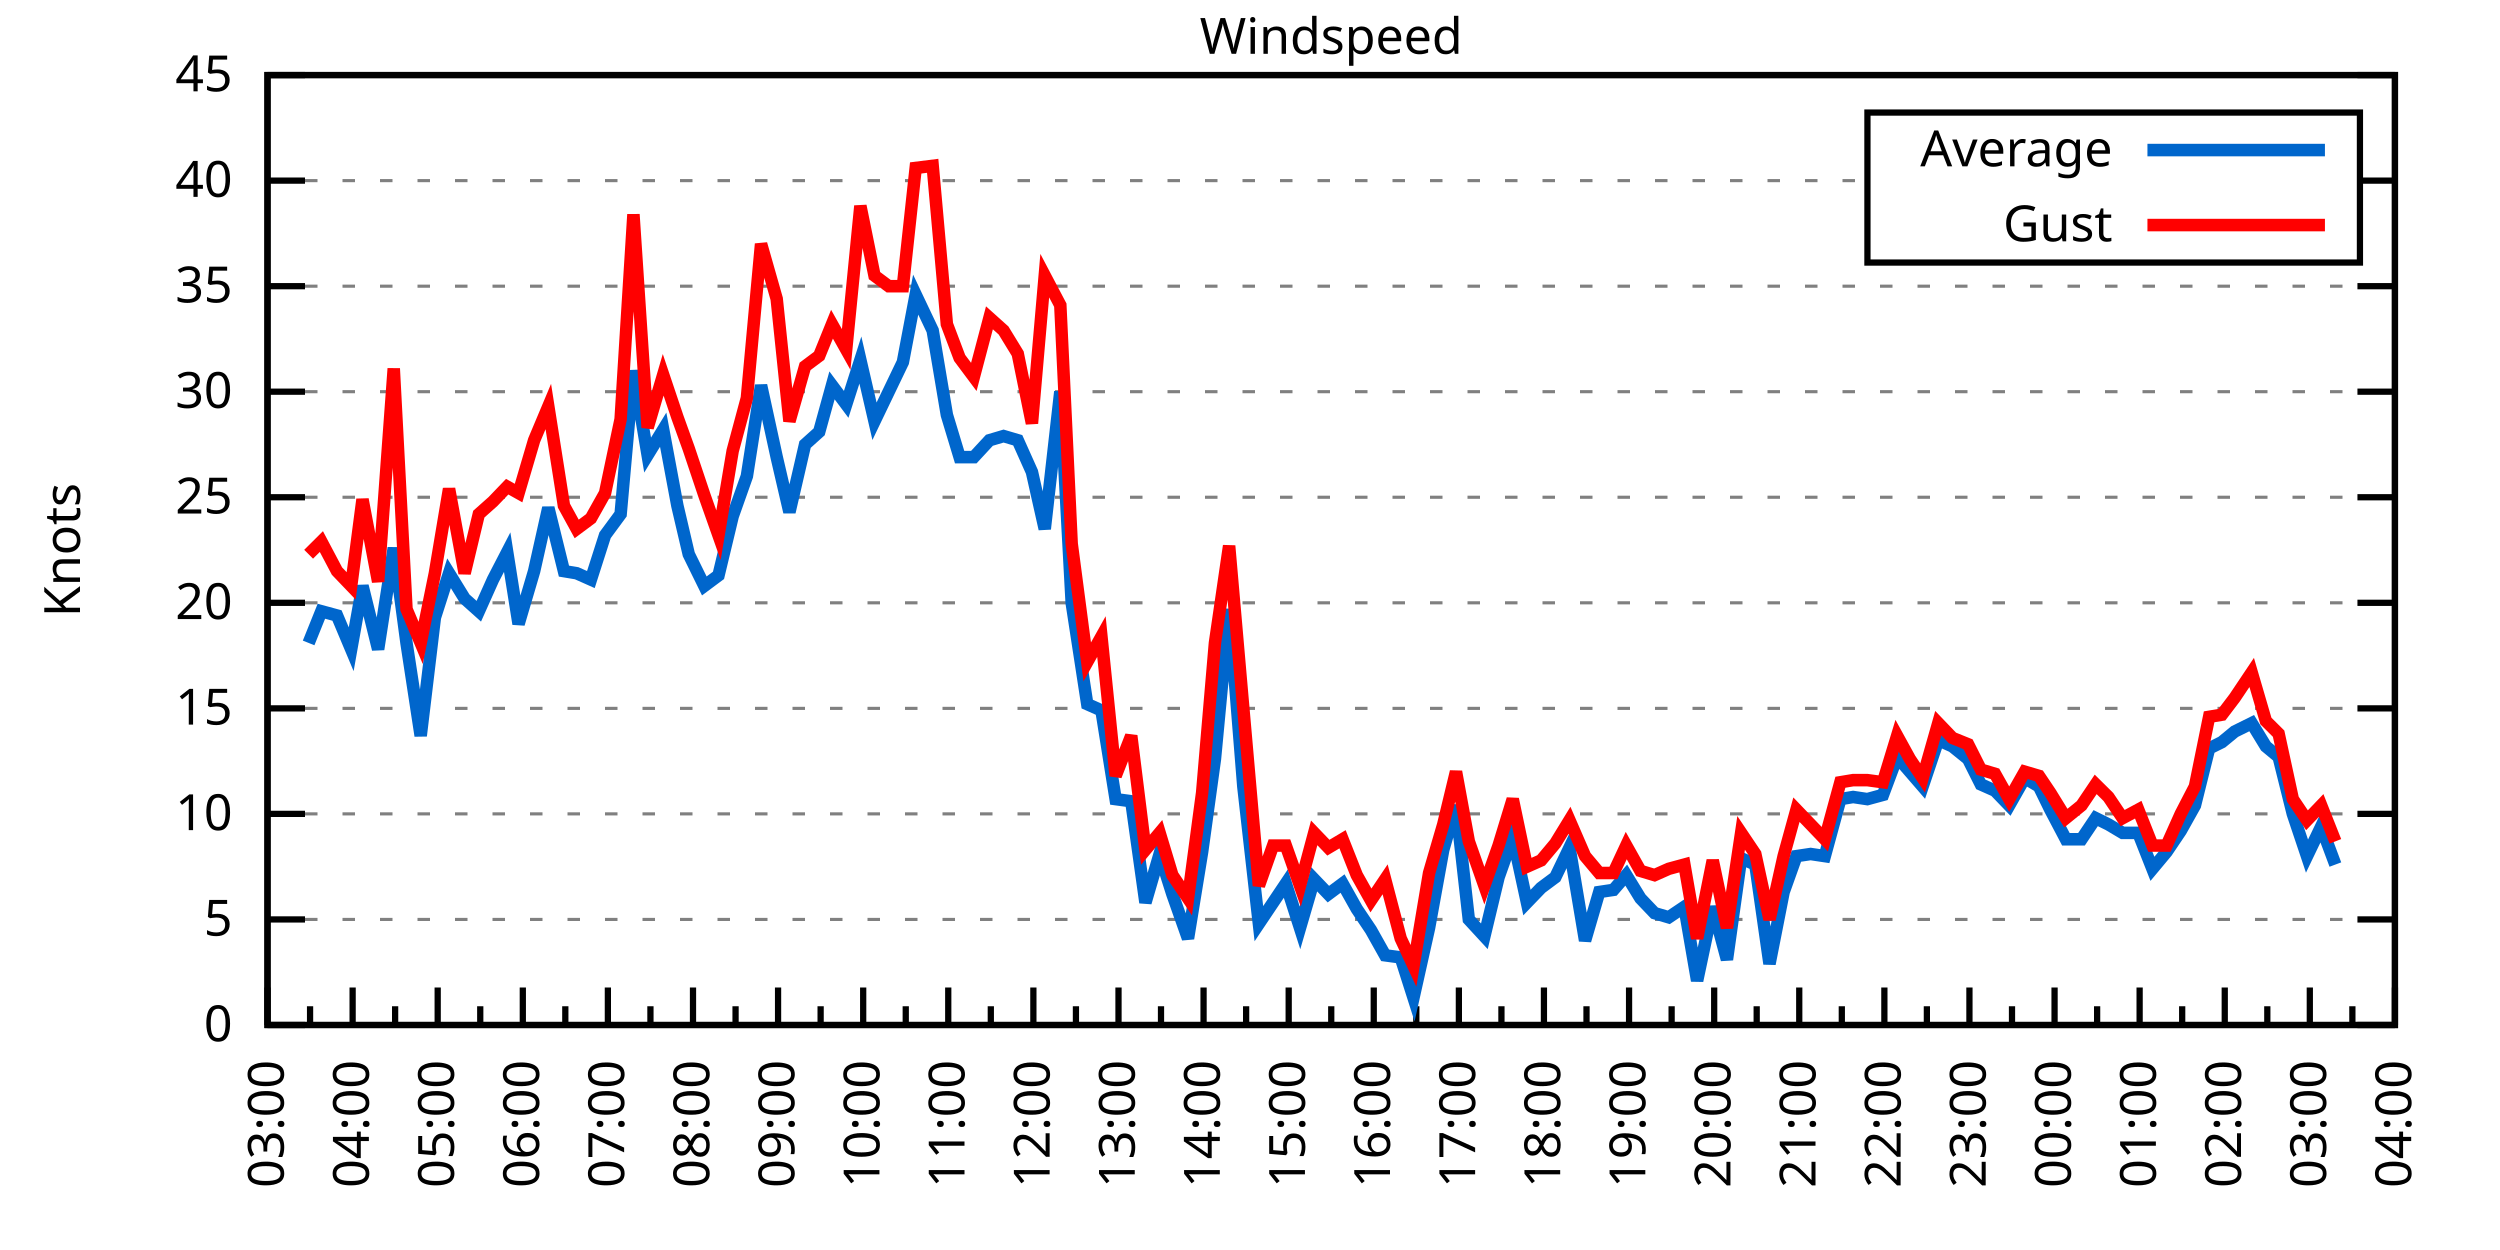
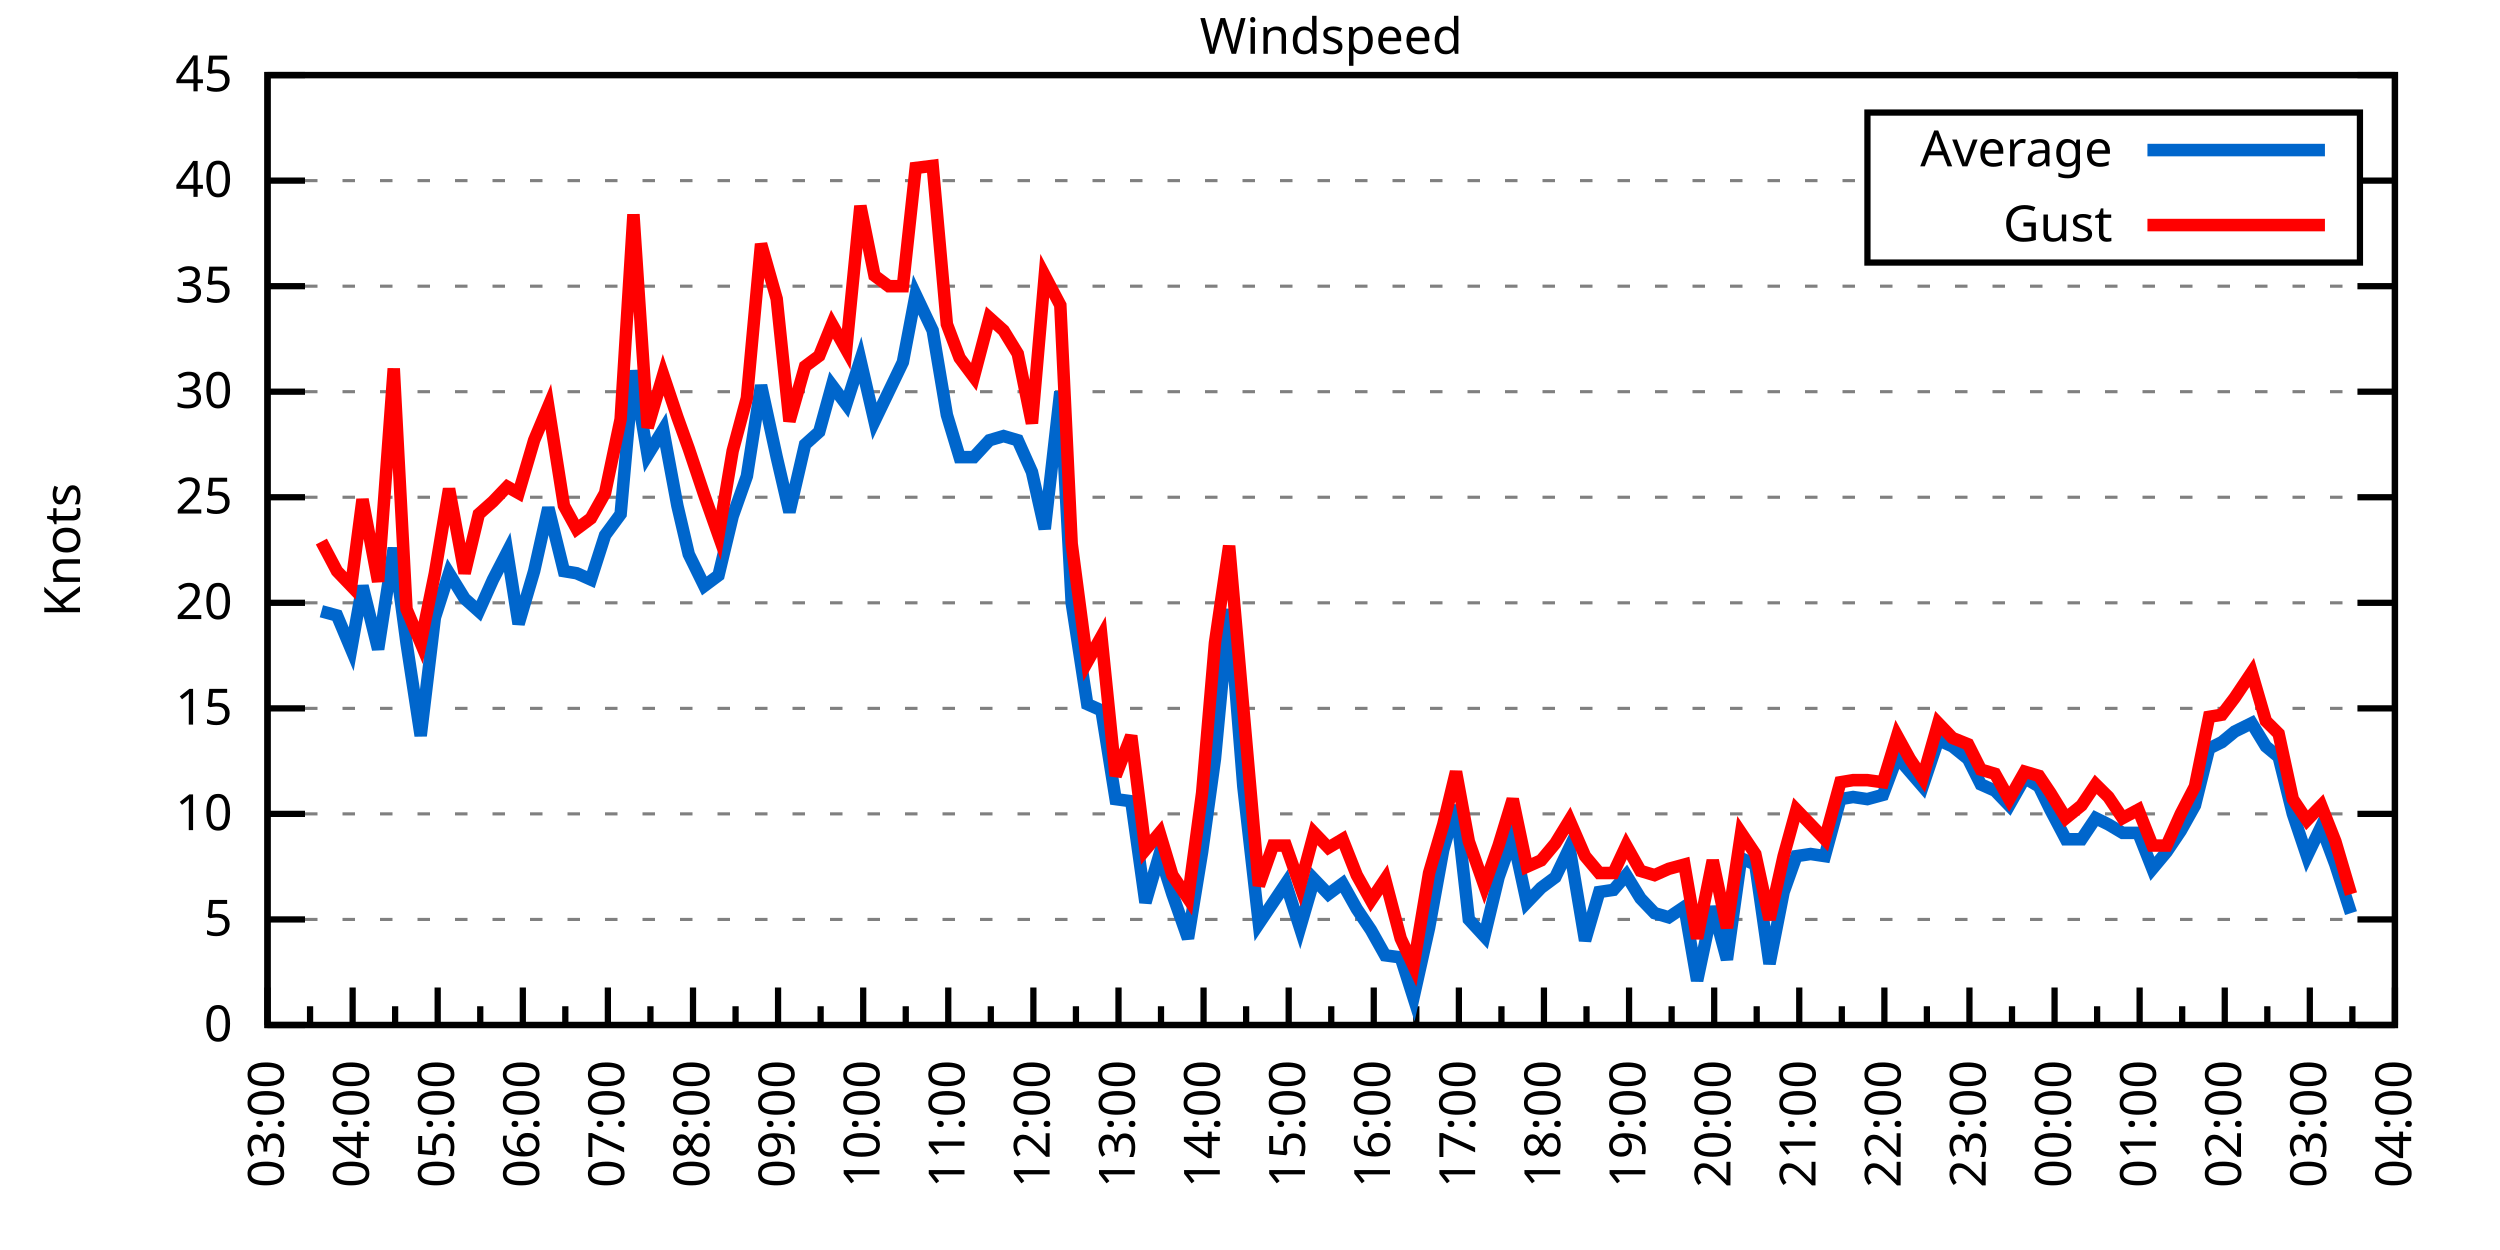
<svg xmlns="http://www.w3.org/2000/svg" xmlns:xlink="http://www.w3.org/1999/xlink" width="400" height="200" viewBox="0 0 400 200">
  <g id="gnuplot_canvas">
    <rect x="0" y="0" width="400" height="200" fill="none" />
    <defs>
      <circle id="gpDot" r="0.5" stroke-width="0.5" stroke="currentColor" />
      <path id="gpPt0" stroke-width="0.333" stroke="currentColor" d="M-1,0 h2 M0,-1 v2" />
      <path id="gpPt1" stroke-width="0.333" stroke="currentColor" d="M-1,-1 L1,1 M1,-1 L-1,1" />
      <path id="gpPt2" stroke-width="0.333" stroke="currentColor" d="M-1,0 L1,0 M0,-1 L0,1 M-1,-1 L1,1 M-1,1 L1,-1" />
      <rect id="gpPt3" stroke-width="0.333" stroke="currentColor" x="-1" y="-1" width="2" height="2" />
      <rect id="gpPt4" stroke-width="0.333" stroke="currentColor" fill="currentColor" x="-1" y="-1" width="2" height="2" />
      <circle id="gpPt5" stroke-width="0.333" stroke="currentColor" cx="0" cy="0" r="1" />
      <use xlink:href="#gpPt5" id="gpPt6" fill="currentColor" stroke="none" />
      <path id="gpPt7" stroke-width="0.333" stroke="currentColor" d="M0,-1.33 L-1.33,0.67 L1.33,0.67 z" />
      <use xlink:href="#gpPt7" id="gpPt8" fill="currentColor" stroke="none" />
      <use xlink:href="#gpPt7" id="gpPt9" stroke="currentColor" transform="rotate(180)" />
      <use xlink:href="#gpPt9" id="gpPt10" fill="currentColor" stroke="none" />
      <use xlink:href="#gpPt3" id="gpPt11" stroke="currentColor" transform="rotate(45)" />
      <use xlink:href="#gpPt11" id="gpPt12" fill="currentColor" stroke="none" />
      <path id="gpPt13" stroke-width="0.333" stroke="currentColor" d="M0,1.330 L1.265,0.411 L0.782,-1.067 L-0.782,-1.076 L-1.265,0.411 z" />
      <use xlink:href="#gpPt13" id="gpPt14" fill="currentColor" stroke="none" />
      <filter id="textbox" filterUnits="objectBoundingBox" x="0" y="0" height="1" width="1">
        <feFlood flood-color="white" flood-opacity="1" result="bgnd" />
        <feComposite in="SourceGraphic" in2="bgnd" operator="atop" />
      </filter>
      <filter id="greybox" filterUnits="objectBoundingBox" x="0" y="0" height="1" width="1">
        <feFlood flood-color="lightgrey" flood-opacity="1" result="grey" />
        <feComposite in="SourceGraphic" in2="grey" operator="atop" />
      </filter>
    </defs>
    <g fill="none" color="white" stroke="currentColor" stroke-width="1.00" stroke-linecap="butt" stroke-linejoin="miter">
</g>
    <g fill="none" color="black" stroke="currentColor" stroke-width="1.00" stroke-linecap="butt" stroke-linejoin="miter">
      <g stroke="none" shape-rendering="crispEdges">
        <polygon fill="rgb(255, 255, 255)" points="42.80,164.00 383.18,164.00 383.18,12.02 42.80,12.02 " />
      </g>
    </g>
    <g fill="none" color="black" stroke="currentColor" stroke-width="1.00" stroke-linecap="butt" stroke-linejoin="miter">
</g>
    <g fill="none" color="black" stroke="black" stroke-width="0.50" stroke-linecap="butt" stroke-linejoin="miter">
</g>
    <g fill="none" color="gray" stroke="currentColor" stroke-width="0.50" stroke-linecap="butt" stroke-linejoin="miter">
      <path stroke="gray" stroke-dasharray="2,4" class="gridline" d="M42.80,164.00 L383.19,164.00  " />
    </g>
    <g fill="none" color="gray" stroke="gray" stroke-width="1.00" stroke-linecap="butt" stroke-linejoin="miter">
</g>
    <g fill="none" color="black" stroke="currentColor" stroke-width="1.00" stroke-linecap="butt" stroke-linejoin="miter">
      <path stroke="black" d="M42.80,164.00 L48.80,164.00 M383.19,164.00 L377.19,164.00  " />
      <g transform="translate(37.20,166.60)" stroke="none" fill="black" font-family="Sans" font-size="8.00" text-anchor="end">
        <text>
          <tspan font-family="Sans"> 0</tspan>
        </text>
      </g>
    </g>
    <g fill="none" color="black" stroke="currentColor" stroke-width="1.00" stroke-linecap="butt" stroke-linejoin="miter">
</g>
    <g fill="none" color="black" stroke="black" stroke-width="0.50" stroke-linecap="butt" stroke-linejoin="miter">
</g>
    <g fill="none" color="gray" stroke="currentColor" stroke-width="0.50" stroke-linecap="butt" stroke-linejoin="miter">
      <path stroke="gray" stroke-dasharray="2,4" class="gridline" d="M42.80,147.11 L383.19,147.11  " />
    </g>
    <g fill="none" color="gray" stroke="gray" stroke-width="1.00" stroke-linecap="butt" stroke-linejoin="miter">
</g>
    <g fill="none" color="black" stroke="currentColor" stroke-width="1.00" stroke-linecap="butt" stroke-linejoin="miter">
      <path stroke="black" d="M42.80,147.11 L48.80,147.11 M383.19,147.11 L377.19,147.11  " />
      <g transform="translate(37.20,149.71)" stroke="none" fill="black" font-family="Sans" font-size="8.00" text-anchor="end">
        <text>
          <tspan font-family="Sans"> 5</tspan>
        </text>
      </g>
    </g>
    <g fill="none" color="black" stroke="currentColor" stroke-width="1.00" stroke-linecap="butt" stroke-linejoin="miter">
</g>
    <g fill="none" color="black" stroke="black" stroke-width="0.50" stroke-linecap="butt" stroke-linejoin="miter">
</g>
    <g fill="none" color="gray" stroke="currentColor" stroke-width="0.50" stroke-linecap="butt" stroke-linejoin="miter">
      <path stroke="gray" stroke-dasharray="2,4" class="gridline" d="M42.80,130.22 L383.19,130.22  " />
    </g>
    <g fill="none" color="gray" stroke="gray" stroke-width="1.00" stroke-linecap="butt" stroke-linejoin="miter">
</g>
    <g fill="none" color="black" stroke="currentColor" stroke-width="1.00" stroke-linecap="butt" stroke-linejoin="miter">
      <path stroke="black" d="M42.80,130.22 L48.80,130.22 M383.19,130.22 L377.19,130.22  " />
      <g transform="translate(37.20,132.82)" stroke="none" fill="black" font-family="Sans" font-size="8.00" text-anchor="end">
        <text>
          <tspan font-family="Sans"> 10</tspan>
        </text>
      </g>
    </g>
    <g fill="none" color="black" stroke="currentColor" stroke-width="1.00" stroke-linecap="butt" stroke-linejoin="miter">
</g>
    <g fill="none" color="black" stroke="black" stroke-width="0.50" stroke-linecap="butt" stroke-linejoin="miter">
</g>
    <g fill="none" color="gray" stroke="currentColor" stroke-width="0.50" stroke-linecap="butt" stroke-linejoin="miter">
      <path stroke="gray" stroke-dasharray="2,4" class="gridline" d="M42.80,113.34 L383.19,113.34  " />
    </g>
    <g fill="none" color="gray" stroke="gray" stroke-width="1.00" stroke-linecap="butt" stroke-linejoin="miter">
</g>
    <g fill="none" color="black" stroke="currentColor" stroke-width="1.00" stroke-linecap="butt" stroke-linejoin="miter">
      <path stroke="black" d="M42.80,113.34 L48.80,113.34 M383.19,113.34 L377.19,113.34  " />
      <g transform="translate(37.20,115.94)" stroke="none" fill="black" font-family="Sans" font-size="8.00" text-anchor="end">
        <text>
          <tspan font-family="Sans"> 15</tspan>
        </text>
      </g>
    </g>
    <g fill="none" color="black" stroke="currentColor" stroke-width="1.00" stroke-linecap="butt" stroke-linejoin="miter">
</g>
    <g fill="none" color="black" stroke="black" stroke-width="0.50" stroke-linecap="butt" stroke-linejoin="miter">
</g>
    <g fill="none" color="gray" stroke="currentColor" stroke-width="0.50" stroke-linecap="butt" stroke-linejoin="miter">
      <path stroke="gray" stroke-dasharray="2,4" class="gridline" d="M42.80,96.45 L383.19,96.45  " />
    </g>
    <g fill="none" color="gray" stroke="gray" stroke-width="1.00" stroke-linecap="butt" stroke-linejoin="miter">
</g>
    <g fill="none" color="black" stroke="currentColor" stroke-width="1.00" stroke-linecap="butt" stroke-linejoin="miter">
      <path stroke="black" d="M42.80,96.45 L48.80,96.45 M383.19,96.45 L377.19,96.45  " />
      <g transform="translate(37.20,99.05)" stroke="none" fill="black" font-family="Sans" font-size="8.00" text-anchor="end">
        <text>
          <tspan font-family="Sans"> 20</tspan>
        </text>
      </g>
    </g>
    <g fill="none" color="black" stroke="currentColor" stroke-width="1.00" stroke-linecap="butt" stroke-linejoin="miter">
</g>
    <g fill="none" color="black" stroke="black" stroke-width="0.50" stroke-linecap="butt" stroke-linejoin="miter">
</g>
    <g fill="none" color="gray" stroke="currentColor" stroke-width="0.50" stroke-linecap="butt" stroke-linejoin="miter">
      <path stroke="gray" stroke-dasharray="2,4" class="gridline" d="M42.80,79.56 L383.19,79.56  " />
    </g>
    <g fill="none" color="gray" stroke="gray" stroke-width="1.00" stroke-linecap="butt" stroke-linejoin="miter">
</g>
    <g fill="none" color="black" stroke="currentColor" stroke-width="1.00" stroke-linecap="butt" stroke-linejoin="miter">
      <path stroke="black" d="M42.80,79.56 L48.80,79.56 M383.19,79.56 L377.19,79.56  " />
      <g transform="translate(37.20,82.16)" stroke="none" fill="black" font-family="Sans" font-size="8.00" text-anchor="end">
        <text>
          <tspan font-family="Sans"> 25</tspan>
        </text>
      </g>
    </g>
    <g fill="none" color="black" stroke="currentColor" stroke-width="1.00" stroke-linecap="butt" stroke-linejoin="miter">
</g>
    <g fill="none" color="black" stroke="black" stroke-width="0.50" stroke-linecap="butt" stroke-linejoin="miter">
</g>
    <g fill="none" color="gray" stroke="currentColor" stroke-width="0.50" stroke-linecap="butt" stroke-linejoin="miter">
      <path stroke="gray" stroke-dasharray="2,4" class="gridline" d="M42.80,62.67 L383.19,62.67  " />
    </g>
    <g fill="none" color="gray" stroke="gray" stroke-width="1.00" stroke-linecap="butt" stroke-linejoin="miter">
</g>
    <g fill="none" color="black" stroke="currentColor" stroke-width="1.00" stroke-linecap="butt" stroke-linejoin="miter">
      <path stroke="black" d="M42.80,62.67 L48.80,62.67 M383.19,62.67 L377.19,62.67  " />
      <g transform="translate(37.20,65.27)" stroke="none" fill="black" font-family="Sans" font-size="8.00" text-anchor="end">
        <text>
          <tspan font-family="Sans"> 30</tspan>
        </text>
      </g>
    </g>
    <g fill="none" color="black" stroke="currentColor" stroke-width="1.00" stroke-linecap="butt" stroke-linejoin="miter">
</g>
    <g fill="none" color="black" stroke="black" stroke-width="0.50" stroke-linecap="butt" stroke-linejoin="miter">
</g>
    <g fill="none" color="gray" stroke="currentColor" stroke-width="0.50" stroke-linecap="butt" stroke-linejoin="miter">
      <path stroke="gray" stroke-dasharray="2,4" class="gridline" d="M42.80,45.79 L383.19,45.79  " />
    </g>
    <g fill="none" color="gray" stroke="gray" stroke-width="1.00" stroke-linecap="butt" stroke-linejoin="miter">
</g>
    <g fill="none" color="black" stroke="currentColor" stroke-width="1.00" stroke-linecap="butt" stroke-linejoin="miter">
      <path stroke="black" d="M42.80,45.79 L48.80,45.79 M383.19,45.79 L377.19,45.79  " />
      <g transform="translate(37.20,48.39)" stroke="none" fill="black" font-family="Sans" font-size="8.00" text-anchor="end">
        <text>
          <tspan font-family="Sans"> 35</tspan>
        </text>
      </g>
    </g>
    <g fill="none" color="black" stroke="currentColor" stroke-width="1.00" stroke-linecap="butt" stroke-linejoin="miter">
</g>
    <g fill="none" color="black" stroke="black" stroke-width="0.50" stroke-linecap="butt" stroke-linejoin="miter">
</g>
    <g fill="none" color="gray" stroke="currentColor" stroke-width="0.50" stroke-linecap="butt" stroke-linejoin="miter">
      <path stroke="gray" stroke-dasharray="2,4" class="gridline" d="M42.80,28.90 L298.79,28.90 M377.59,28.90 L383.19,28.90  " />
    </g>
    <g fill="none" color="gray" stroke="gray" stroke-width="1.00" stroke-linecap="butt" stroke-linejoin="miter">
</g>
    <g fill="none" color="black" stroke="currentColor" stroke-width="1.00" stroke-linecap="butt" stroke-linejoin="miter">
      <path stroke="black" d="M42.80,28.90 L48.80,28.90 M383.19,28.90 L377.19,28.90  " />
      <g transform="translate(37.20,31.50)" stroke="none" fill="black" font-family="Sans" font-size="8.00" text-anchor="end">
        <text>
          <tspan font-family="Sans"> 40</tspan>
        </text>
      </g>
    </g>
    <g fill="none" color="black" stroke="currentColor" stroke-width="1.00" stroke-linecap="butt" stroke-linejoin="miter">
</g>
    <g fill="none" color="black" stroke="black" stroke-width="0.50" stroke-linecap="butt" stroke-linejoin="miter">
</g>
    <g fill="none" color="gray" stroke="currentColor" stroke-width="0.50" stroke-linecap="butt" stroke-linejoin="miter">
      <path stroke="gray" stroke-dasharray="2,4" class="gridline" d="M42.80,12.01 L383.19,12.01  " />
    </g>
    <g fill="none" color="gray" stroke="gray" stroke-width="1.00" stroke-linecap="butt" stroke-linejoin="miter">
</g>
    <g fill="none" color="black" stroke="currentColor" stroke-width="1.00" stroke-linecap="butt" stroke-linejoin="miter">
      <path stroke="black" d="M42.80,12.01 L48.80,12.01 M383.19,12.01 L377.19,12.01  " />
      <g transform="translate(37.20,14.61)" stroke="none" fill="black" font-family="Sans" font-size="8.00" text-anchor="end">
        <text>
          <tspan font-family="Sans"> 45</tspan>
        </text>
      </g>
    </g>
    <g fill="none" color="black" stroke="currentColor" stroke-width="1.00" stroke-linecap="butt" stroke-linejoin="miter">
      <path stroke="black" d="M42.80,164.00 L42.80,158.00  " />
      <g transform="translate(45.40,169.60) rotate(270)" stroke="none" fill="black" font-family="Sans" font-size="8.00" text-anchor="end">
        <text>
          <tspan font-family="Sans">03:00</tspan>
        </text>
      </g>
    </g>
    <g fill="none" color="black" stroke="currentColor" stroke-width="1.00" stroke-linecap="butt" stroke-linejoin="miter">
      <path stroke="black" d="M49.61,164.00 L49.61,161.00 M56.42,164.00 L56.42,158.00  " />
      <g transform="translate(59.02,169.60) rotate(270)" stroke="none" fill="black" font-family="Sans" font-size="8.00" text-anchor="end">
        <text>
          <tspan font-family="Sans">04:00</tspan>
        </text>
      </g>
    </g>
    <g fill="none" color="black" stroke="currentColor" stroke-width="1.00" stroke-linecap="butt" stroke-linejoin="miter">
      <path stroke="black" d="M63.22,164.00 L63.22,161.00 M70.03,164.00 L70.03,158.00  " />
      <g transform="translate(72.63,169.60) rotate(270)" stroke="none" fill="black" font-family="Sans" font-size="8.00" text-anchor="end">
        <text>
          <tspan font-family="Sans">05:00</tspan>
        </text>
      </g>
    </g>
    <g fill="none" color="black" stroke="currentColor" stroke-width="1.00" stroke-linecap="butt" stroke-linejoin="miter">
      <path stroke="black" d="M76.84,164.00 L76.84,161.00 M83.65,164.00 L83.65,158.00  " />
      <g transform="translate(86.25,169.60) rotate(270)" stroke="none" fill="black" font-family="Sans" font-size="8.00" text-anchor="end">
        <text>
          <tspan font-family="Sans">06:00</tspan>
        </text>
      </g>
    </g>
    <g fill="none" color="black" stroke="currentColor" stroke-width="1.00" stroke-linecap="butt" stroke-linejoin="miter">
      <path stroke="black" d="M90.45,164.00 L90.45,161.00 M97.26,164.00 L97.26,158.00  " />
      <g transform="translate(99.86,169.60) rotate(270)" stroke="none" fill="black" font-family="Sans" font-size="8.00" text-anchor="end">
        <text>
          <tspan font-family="Sans">07:00</tspan>
        </text>
      </g>
    </g>
    <g fill="none" color="black" stroke="currentColor" stroke-width="1.00" stroke-linecap="butt" stroke-linejoin="miter">
      <path stroke="black" d="M104.07,164.00 L104.07,161.00 M110.88,164.00 L110.88,158.00  " />
      <g transform="translate(113.48,169.60) rotate(270)" stroke="none" fill="black" font-family="Sans" font-size="8.00" text-anchor="end">
        <text>
          <tspan font-family="Sans">08:00</tspan>
        </text>
      </g>
    </g>
    <g fill="none" color="black" stroke="currentColor" stroke-width="1.00" stroke-linecap="butt" stroke-linejoin="miter">
      <path stroke="black" d="M117.69,164.00 L117.69,161.00 M124.49,164.00 L124.49,158.00  " />
      <g transform="translate(127.09,169.60) rotate(270)" stroke="none" fill="black" font-family="Sans" font-size="8.00" text-anchor="end">
        <text>
          <tspan font-family="Sans">09:00</tspan>
        </text>
      </g>
    </g>
    <g fill="none" color="black" stroke="currentColor" stroke-width="1.00" stroke-linecap="butt" stroke-linejoin="miter">
      <path stroke="black" d="M131.30,164.00 L131.30,161.00 M138.11,164.00 L138.11,158.00  " />
      <g transform="translate(140.71,169.60) rotate(270)" stroke="none" fill="black" font-family="Sans" font-size="8.00" text-anchor="end">
        <text>
          <tspan font-family="Sans">10:00</tspan>
        </text>
      </g>
    </g>
    <g fill="none" color="black" stroke="currentColor" stroke-width="1.00" stroke-linecap="butt" stroke-linejoin="miter">
      <path stroke="black" d="M144.92,164.00 L144.92,161.00 M151.72,164.00 L151.72,158.00  " />
      <g transform="translate(154.32,169.60) rotate(270)" stroke="none" fill="black" font-family="Sans" font-size="8.00" text-anchor="end">
        <text>
          <tspan font-family="Sans">11:00</tspan>
        </text>
      </g>
    </g>
    <g fill="none" color="black" stroke="currentColor" stroke-width="1.00" stroke-linecap="butt" stroke-linejoin="miter">
      <path stroke="black" d="M158.53,164.00 L158.53,161.00 M165.34,164.00 L165.34,158.00  " />
      <g transform="translate(167.94,169.60) rotate(270)" stroke="none" fill="black" font-family="Sans" font-size="8.00" text-anchor="end">
        <text>
          <tspan font-family="Sans">12:00</tspan>
        </text>
      </g>
    </g>
    <g fill="none" color="black" stroke="currentColor" stroke-width="1.00" stroke-linecap="butt" stroke-linejoin="miter">
      <path stroke="black" d="M172.15,164.00 L172.15,161.00 M178.96,164.00 L178.96,158.00  " />
      <g transform="translate(181.56,169.60) rotate(270)" stroke="none" fill="black" font-family="Sans" font-size="8.00" text-anchor="end">
        <text>
          <tspan font-family="Sans">13:00</tspan>
        </text>
      </g>
    </g>
    <g fill="none" color="black" stroke="currentColor" stroke-width="1.00" stroke-linecap="butt" stroke-linejoin="miter">
      <path stroke="black" d="M185.76,164.00 L185.76,161.00 M192.57,164.00 L192.57,158.00  " />
      <g transform="translate(195.17,169.60) rotate(270)" stroke="none" fill="black" font-family="Sans" font-size="8.00" text-anchor="end">
        <text>
          <tspan font-family="Sans">14:00</tspan>
        </text>
      </g>
    </g>
    <g fill="none" color="black" stroke="currentColor" stroke-width="1.00" stroke-linecap="butt" stroke-linejoin="miter">
      <path stroke="black" d="M199.38,164.00 L199.38,161.00 M206.19,164.00 L206.19,158.00  " />
      <g transform="translate(208.79,169.60) rotate(270)" stroke="none" fill="black" font-family="Sans" font-size="8.00" text-anchor="end">
        <text>
          <tspan font-family="Sans">15:00</tspan>
        </text>
      </g>
    </g>
    <g fill="none" color="black" stroke="currentColor" stroke-width="1.00" stroke-linecap="butt" stroke-linejoin="miter">
      <path stroke="black" d="M213.00,164.00 L213.00,161.00 M219.80,164.00 L219.80,158.00  " />
      <g transform="translate(222.40,169.60) rotate(270)" stroke="none" fill="black" font-family="Sans" font-size="8.00" text-anchor="end">
        <text>
          <tspan font-family="Sans">16:00</tspan>
        </text>
      </g>
    </g>
    <g fill="none" color="black" stroke="currentColor" stroke-width="1.00" stroke-linecap="butt" stroke-linejoin="miter">
      <path stroke="black" d="M226.61,164.00 L226.61,161.00 M233.42,164.00 L233.42,158.00  " />
      <g transform="translate(236.02,169.60) rotate(270)" stroke="none" fill="black" font-family="Sans" font-size="8.00" text-anchor="end">
        <text>
          <tspan font-family="Sans">17:00</tspan>
        </text>
      </g>
    </g>
    <g fill="none" color="black" stroke="currentColor" stroke-width="1.00" stroke-linecap="butt" stroke-linejoin="miter">
      <path stroke="black" d="M240.23,164.00 L240.23,161.00 M247.03,164.00 L247.03,158.00  " />
      <g transform="translate(249.63,169.60) rotate(270)" stroke="none" fill="black" font-family="Sans" font-size="8.00" text-anchor="end">
        <text>
          <tspan font-family="Sans">18:00</tspan>
        </text>
      </g>
    </g>
    <g fill="none" color="black" stroke="currentColor" stroke-width="1.00" stroke-linecap="butt" stroke-linejoin="miter">
      <path stroke="black" d="M253.84,164.00 L253.84,161.00 M260.65,164.00 L260.65,158.00  " />
      <g transform="translate(263.25,169.60) rotate(270)" stroke="none" fill="black" font-family="Sans" font-size="8.00" text-anchor="end">
        <text>
          <tspan font-family="Sans">19:00</tspan>
        </text>
      </g>
    </g>
    <g fill="none" color="black" stroke="currentColor" stroke-width="1.00" stroke-linecap="butt" stroke-linejoin="miter">
      <path stroke="black" d="M267.46,164.00 L267.46,161.00 M274.27,164.00 L274.27,158.00  " />
      <g transform="translate(276.87,169.60) rotate(270)" stroke="none" fill="black" font-family="Sans" font-size="8.00" text-anchor="end">
        <text>
          <tspan font-family="Sans">20:00</tspan>
        </text>
      </g>
    </g>
    <g fill="none" color="black" stroke="currentColor" stroke-width="1.00" stroke-linecap="butt" stroke-linejoin="miter">
      <path stroke="black" d="M281.07,164.00 L281.07,161.00 M287.88,164.00 L287.88,158.00  " />
      <g transform="translate(290.48,169.60) rotate(270)" stroke="none" fill="black" font-family="Sans" font-size="8.00" text-anchor="end">
        <text>
          <tspan font-family="Sans">21:00</tspan>
        </text>
      </g>
    </g>
    <g fill="none" color="black" stroke="currentColor" stroke-width="1.00" stroke-linecap="butt" stroke-linejoin="miter">
      <path stroke="black" d="M294.69,164.00 L294.69,161.00 M301.50,164.00 L301.50,158.00  " />
      <g transform="translate(304.10,169.60) rotate(270)" stroke="none" fill="black" font-family="Sans" font-size="8.00" text-anchor="end">
        <text>
          <tspan font-family="Sans">22:00</tspan>
        </text>
      </g>
    </g>
    <g fill="none" color="black" stroke="currentColor" stroke-width="1.00" stroke-linecap="butt" stroke-linejoin="miter">
      <path stroke="black" d="M308.30,164.00 L308.30,161.00 M315.11,164.00 L315.11,158.00  " />
      <g transform="translate(317.71,169.60) rotate(270)" stroke="none" fill="black" font-family="Sans" font-size="8.00" text-anchor="end">
        <text>
          <tspan font-family="Sans">23:00</tspan>
        </text>
      </g>
    </g>
    <g fill="none" color="black" stroke="currentColor" stroke-width="1.00" stroke-linecap="butt" stroke-linejoin="miter">
      <path stroke="black" d="M321.92,164.00 L321.92,161.00 M328.73,164.00 L328.73,158.00  " />
      <g transform="translate(331.33,169.60) rotate(270)" stroke="none" fill="black" font-family="Sans" font-size="8.00" text-anchor="end">
        <text>
          <tspan font-family="Sans">00:00</tspan>
        </text>
      </g>
    </g>
    <g fill="none" color="black" stroke="currentColor" stroke-width="1.00" stroke-linecap="butt" stroke-linejoin="miter">
      <path stroke="black" d="M335.54,164.00 L335.54,161.00 M342.34,164.00 L342.34,158.00  " />
      <g transform="translate(344.94,169.60) rotate(270)" stroke="none" fill="black" font-family="Sans" font-size="8.00" text-anchor="end">
        <text>
          <tspan font-family="Sans">01:00</tspan>
        </text>
      </g>
    </g>
    <g fill="none" color="black" stroke="currentColor" stroke-width="1.00" stroke-linecap="butt" stroke-linejoin="miter">
      <path stroke="black" d="M349.15,164.00 L349.15,161.00 M355.96,164.00 L355.96,158.00  " />
      <g transform="translate(358.56,169.60) rotate(270)" stroke="none" fill="black" font-family="Sans" font-size="8.00" text-anchor="end">
        <text>
          <tspan font-family="Sans">02:00</tspan>
        </text>
      </g>
    </g>
    <g fill="none" color="black" stroke="currentColor" stroke-width="1.00" stroke-linecap="butt" stroke-linejoin="miter">
      <path stroke="black" d="M362.77,164.00 L362.77,161.00 M369.57,164.00 L369.57,158.00  " />
      <g transform="translate(372.17,169.60) rotate(270)" stroke="none" fill="black" font-family="Sans" font-size="8.00" text-anchor="end">
        <text>
          <tspan font-family="Sans">03:00</tspan>
        </text>
      </g>
    </g>
    <g fill="none" color="black" stroke="currentColor" stroke-width="1.00" stroke-linecap="butt" stroke-linejoin="miter">
      <path stroke="black" d="M376.38,164.00 L376.38,161.00 M383.19,164.00 L383.19,158.00  " />
      <g transform="translate(385.79,169.60) rotate(270)" stroke="none" fill="black" font-family="Sans" font-size="8.00" text-anchor="end">
        <text>
          <tspan font-family="Sans">04:00</tspan>
        </text>
      </g>
    </g>
    <g fill="none" color="black" stroke="currentColor" stroke-width="1.00" stroke-linecap="butt" stroke-linejoin="miter">
</g>
    <g fill="none" color="black" stroke="currentColor" stroke-width="1.00" stroke-linecap="butt" stroke-linejoin="miter">
      <path stroke="black" d="M42.80,12.01 L42.80,164.00 L383.19,164.00 L383.19,12.01 L42.80,12.01 Z  " />
    </g>
    <g fill="none" color="black" stroke="currentColor" stroke-width="1.00" stroke-linecap="butt" stroke-linejoin="miter">
      <g transform="translate(12.80,88.01) rotate(270)" stroke="none" fill="black" font-family="Sans" font-size="8.00" text-anchor="middle">
        <text>
          <tspan font-family="Sans">Knots</tspan>
        </text>
      </g>
    </g>
    <g fill="none" color="black" stroke="currentColor" stroke-width="1.00" stroke-linecap="butt" stroke-linejoin="miter">
</g>
    <g fill="none" color="black" stroke="currentColor" stroke-width="1.00" stroke-linecap="butt" stroke-linejoin="miter">
      <path stroke="black" d="M298.79,42.01 L298.79,18.01 L377.59,18.01 L377.59,42.01 L298.79,42.01 Z  " />
    </g>
    <g id="Windspeed_plot_1">
      <g fill="none" color="white" stroke="black" stroke-width="2.00" stroke-linecap="butt" stroke-linejoin="miter">
</g>
      <g fill="none" color="black" stroke="currentColor" stroke-width="2.00" stroke-linecap="butt" stroke-linejoin="miter">
        <g transform="translate(337.99,26.61)" stroke="none" fill="black" font-family="Sans" font-size="8.00" text-anchor="end">
          <text>
            <tspan font-family="Sans">Average</tspan>
          </text>
        </g>
      </g>
      <g fill="none" color="black" stroke="currentColor" stroke-width="2.00" stroke-linecap="butt" stroke-linejoin="miter">
-         <path stroke="rgb(  0, 102, 204)" d="M343.59,24.01 L371.99,24.01 M49.38,102.87 L51.42,97.80 L53.92,98.48 L56.19,103.88 L58.00,93.75 L60.50,103.88   L63.00,87.67 L65.04,102.87 L67.31,117.73 L69.58,98.81 L71.85,91.72 L74.34,95.77 L76.61,97.80 L78.88,92.73   L81.15,88.34 L82.97,99.83 L85.46,91.38 L87.73,81.25 L90.23,91.38 L92.27,91.72 L94.54,92.73 L96.81,85.64   L99.30,82.26 L101.35,59.30 L103.62,72.81 L106.11,68.75 L108.38,80.91 L110.20,88.68 L112.69,93.75 L114.96,92.06   L117.23,82.60 L119.50,76.18 L121.77,61.66 L124.27,73.14 L126.31,81.93 L128.81,71.12 L131.07,69.09 L133.12,61.66   L135.39,64.70 L137.66,57.61 L139.92,67.40 L142.19,62.67 L144.46,57.94 L146.51,47.14 L149.23,52.88 L151.50,66.39   L153.54,73.14 L155.81,73.14 L158.31,70.44 L160.57,69.77 L162.84,70.44 L165.11,75.51 L167.16,84.63 L169.65,62.67   L171.47,96.45 L173.96,112.66 L176.23,113.67 L178.50,127.86 L181.00,128.20 L183.27,144.41 L185.54,136.64 L187.58,143.06   L190.08,150.15 L192.34,136.30 L194.39,121.44 L196.66,97.46 L198.93,125.83 L201.42,147.79 L203.69,144.41 L205.73,141.37   L208.00,148.46 L210.27,140.69 L212.54,143.06 L214.81,141.37 L217.08,145.42 L219.35,148.80 L221.62,152.85 L224.11,153.19   L226.16,159.61 L228.65,148.46 L230.92,135.97 L232.96,128.87 L235.01,147.11 L237.50,149.81 L239.77,140.36 L242.04,133.94   L244.31,144.41 L246.58,142.05 L248.85,140.36 L251.12,135.63 L253.61,150.49 L255.88,142.72 L258.15,142.38 L260.20,140.02   L262.47,143.73 L264.73,146.10 L267.00,146.77 L269.50,145.09 L271.54,156.91 L274.04,145.09 L276.31,153.53 L278.58,137.32   L280.85,138.33 L283.12,154.21 L285.38,142.72 L287.43,136.98 L289.70,136.64 L291.97,136.98 L294.46,127.86 L296.50,127.52   L298.77,127.86 L301.27,127.18 L303.54,121.11 L305.58,123.47 L307.62,125.83 L310.12,118.40 L312.39,119.42 L314.89,121.44   L316.93,125.50 L319.20,126.51 L321.47,128.87 L323.96,124.48 L326.23,125.83 L328.05,129.55 L330.54,134.28 L333.04,134.28   L335.31,130.90 L337.35,131.91 L339.62,133.26 L342.12,133.26 L344.39,139.01 L346.65,136.30 L348.92,132.93 L351.19,128.87   L353.46,119.75 L355.50,118.74 L357.55,117.05 L360.27,115.70 L362.54,119.42 L364.58,121.11 L366.85,130.22 L369.12,136.98   L371.39,132.25 L373.66,138.33  " />
+         <path stroke="rgb(  0, 102, 204)" d="M343.59,24.01 L371.99,24.01 M51.42,97.80 L53.92,98.48 L56.19,103.88 L58.00,93.75 L60.50,103.88 L63.00,87.67   L65.04,102.87 L67.31,117.73 L69.58,98.81 L71.85,91.72 L74.34,95.77 L76.61,97.80 L78.88,92.73 L81.15,88.34   L82.97,99.83 L85.46,91.38 L87.73,81.25 L90.23,91.38 L92.27,91.72 L94.54,92.73 L96.81,85.64 L99.30,82.26   L101.35,59.30 L103.62,72.81 L106.11,68.75 L108.38,80.91 L110.20,88.68 L112.69,93.75 L114.96,92.06 L117.23,82.60   L119.50,76.18 L121.77,61.66 L124.27,73.14 L126.31,81.93 L128.81,71.12 L131.07,69.09 L133.12,61.66 L135.39,64.70   L137.66,57.61 L139.92,67.40 L142.19,62.67 L144.46,57.94 L146.51,47.14 L149.23,52.88 L151.50,66.39 L153.54,73.14   L155.81,73.14 L158.31,70.44 L160.57,69.77 L162.84,70.44 L165.11,75.51 L167.16,84.63 L169.65,62.67 L171.47,96.45   L173.96,112.66 L176.23,113.67 L178.50,127.86 L181.00,128.20 L183.27,144.41 L185.54,136.64 L187.58,143.06 L190.08,150.15   L192.34,136.30 L194.39,121.44 L196.66,97.46 L198.93,125.83 L201.42,147.79 L203.69,144.41 L205.73,141.37 L208.00,148.46   L210.27,140.69 L212.54,143.06 L214.81,141.37 L217.08,145.42 L219.35,148.80 L221.62,152.85 L224.11,153.19 L226.16,159.61   L228.65,148.46 L230.92,135.97 L232.96,128.87 L235.01,147.11 L237.50,149.81 L239.77,140.36 L242.04,133.94 L244.31,144.41   L246.58,142.05 L248.85,140.36 L251.12,135.63 L253.61,150.49 L255.88,142.72 L258.15,142.38 L260.20,140.02 L262.47,143.73   L264.73,146.10 L267.00,146.77 L269.50,145.09 L271.54,156.91 L274.04,145.09 L276.31,153.53 L278.58,137.32 L280.85,138.33   L283.12,154.21 L285.38,142.72 L287.43,136.98 L289.70,136.64 L291.97,136.98 L294.46,127.86 L296.50,127.52 L298.77,127.86   L301.27,127.18 L303.54,121.11 L305.58,123.47 L307.62,125.83 L310.12,118.40 L312.39,119.42 L314.89,121.44 L316.93,125.50   L319.20,126.51 L321.47,128.87 L323.96,124.48 L326.23,125.83 L328.05,129.55 L330.54,134.28 L333.04,134.28 L335.31,130.90   L337.35,131.91 L339.62,133.26 L342.12,133.26 L344.39,139.01 L346.65,136.30 L348.92,132.93 L351.19,128.87 L353.46,119.75   L355.50,118.74 L357.55,117.05 L360.27,115.70 L362.54,119.42 L364.58,121.11 L366.85,130.22 L369.12,136.98 L371.39,132.25   L373.66,138.33 L376.16,146.10  " />
      </g>
    </g>
    <g id="Windspeed_plot_2">
      <g fill="none" color="black" stroke="currentColor" stroke-width="2.00" stroke-linecap="butt" stroke-linejoin="miter">
        <g transform="translate(337.99,38.61)" stroke="none" fill="black" font-family="Sans" font-size="8.00" text-anchor="end">
          <text>
            <tspan font-family="Sans">Gust</tspan>
          </text>
        </g>
      </g>
      <g fill="none" color="black" stroke="currentColor" stroke-width="2.00" stroke-linecap="butt" stroke-linejoin="miter">
-         <path stroke="rgb(255,   0,   0)" d="M343.59,36.01 L371.99,36.01 M49.38,88.68 L51.42,86.65 L53.92,91.38 L56.19,93.75 L58.00,79.90 L60.50,93.07   L63.00,58.96 L65.04,97.46 L67.31,102.87 L69.58,91.72 L71.85,78.21 L74.34,91.72 L76.61,82.26 L78.88,80.24   L81.15,77.87 L82.97,78.89 L85.46,70.44 L87.73,65.04 L90.23,80.91 L92.27,84.63 L94.54,82.94 L96.81,78.89   L99.30,67.06 L101.35,34.30 L103.62,68.42 L106.11,59.97 L108.38,66.73 L110.20,71.79 L112.69,79.22 L114.96,85.64   L117.23,72.13 L119.50,63.69 L121.77,39.03 L124.27,47.81 L126.31,67.40 L128.81,58.62 L131.07,56.93 L133.12,51.87   L135.39,55.92 L137.66,32.95 L139.92,44.10 L142.19,45.79 L144.46,45.79 L146.51,26.87 L149.23,26.53 L151.50,51.87   L153.54,57.27 L155.81,60.31 L158.31,50.85 L160.57,52.88 L162.84,56.59 L165.11,67.74 L167.16,44.10 L169.65,48.83   L171.47,86.99 L173.96,105.91 L176.23,101.85 L178.50,124.14 L181.00,117.73 L183.27,135.97 L185.54,133.26 L187.58,140.02   L190.08,143.73 L192.34,126.85 L194.39,102.87 L196.66,87.33 L198.93,113.34 L201.42,141.71 L203.69,135.29 L205.73,135.29   L208.00,141.71 L210.27,133.26 L212.54,135.63 L214.81,134.28 L217.08,140.02 L219.35,144.07 L221.62,140.69 L224.11,150.15   L226.16,154.54 L228.65,139.68 L230.92,131.91 L232.96,123.47 L235.01,134.62 L237.50,141.71 L239.77,135.29 L242.04,127.86   L244.31,138.67 L246.58,137.66 L248.85,134.95 L251.12,131.24 L253.61,136.98 L255.88,139.68 L258.15,139.68 L260.20,135.29   L262.47,139.34 L264.73,140.02 L267.00,139.01 L269.50,138.33 L271.54,150.15 L274.04,137.66 L276.31,148.46 L278.58,133.26   L280.85,136.64 L283.12,147.11 L285.38,136.98 L287.43,129.55 L289.70,131.91 L291.97,134.28 L294.46,125.16 L296.50,124.82   L298.77,124.82 L301.27,125.16 L303.54,117.73 L305.58,121.44 L307.62,124.48 L310.12,115.70 L312.39,118.07 L314.89,119.08   L316.93,123.13 L319.20,123.81 L321.47,127.86 L323.96,123.47 L326.23,124.14 L328.05,126.85 L330.54,130.90 L333.04,128.87   L335.31,125.50 L337.35,127.52 L339.62,130.90 L342.12,129.55 L344.39,135.29 L346.65,135.29 L348.92,130.22 L351.19,125.83   L353.46,114.69 L355.50,114.35 L357.55,111.65 L360.27,107.59 L362.54,115.36 L364.58,117.39 L366.85,127.86 L369.12,131.24   L371.39,128.87 L373.66,134.62  " />
+         <path stroke="rgb(255,   0,   0)" d="M343.59,36.01 L371.99,36.01 M51.42,86.65 L53.92,91.38 L56.19,93.75 L58.00,79.90 L60.50,93.07 L63.00,58.96   L65.04,97.46 L67.31,102.87 L69.58,91.72 L71.85,78.21 L74.34,91.72 L76.61,82.26 L78.88,80.24 L81.15,77.87   L82.97,78.89 L85.46,70.44 L87.73,65.04 L90.23,80.91 L92.27,84.63 L94.54,82.94 L96.81,78.89 L99.30,67.06   L101.35,34.30 L103.62,68.42 L106.11,59.97 L108.38,66.73 L110.20,71.79 L112.69,79.22 L114.96,85.64 L117.23,72.13   L119.50,63.69 L121.77,39.03 L124.27,47.81 L126.31,67.40 L128.81,58.62 L131.07,56.93 L133.12,51.87 L135.39,55.92   L137.66,32.95 L139.92,44.10 L142.19,45.79 L144.46,45.79 L146.51,26.87 L149.23,26.53 L151.50,51.87 L153.54,57.27   L155.81,60.31 L158.31,50.85 L160.57,52.88 L162.84,56.59 L165.11,67.74 L167.16,44.10 L169.65,48.83 L171.47,86.99   L173.96,105.91 L176.23,101.85 L178.50,124.14 L181.00,117.73 L183.27,135.97 L185.54,133.26 L187.58,140.02 L190.08,143.73   L192.34,126.85 L194.39,102.87 L196.66,87.33 L198.93,113.34 L201.42,141.71 L203.69,135.29 L205.73,135.29 L208.00,141.71   L210.27,133.26 L212.54,135.63 L214.81,134.28 L217.08,140.02 L219.35,144.07 L221.62,140.69 L224.11,150.15 L226.16,154.54   L228.65,139.68 L230.92,131.91 L232.96,123.47 L235.01,134.62 L237.50,141.71 L239.77,135.29 L242.04,127.86 L244.31,138.67   L246.58,137.66 L248.85,134.95 L251.12,131.24 L253.61,136.98 L255.88,139.68 L258.15,139.68 L260.20,135.29 L262.47,139.34   L264.73,140.02 L267.00,139.01 L269.50,138.33 L271.54,150.15 L274.04,137.66 L276.31,148.46 L278.58,133.26 L280.85,136.64   L283.12,147.11 L285.38,136.98 L287.43,129.55 L289.70,131.91 L291.97,134.28 L294.46,125.16 L296.50,124.82 L298.77,124.82   L301.27,125.16 L303.54,117.73 L305.58,121.44 L307.62,124.48 L310.12,115.70 L312.39,118.07 L314.89,119.08 L316.93,123.13   L319.20,123.81 L321.47,127.86 L323.96,123.47 L326.23,124.14 L328.05,126.85 L330.54,130.90 L333.04,128.87 L335.31,125.50   L337.35,127.52 L339.62,130.90 L342.12,129.55 L344.39,135.29 L346.65,135.29 L348.92,130.22 L351.19,125.83 L353.46,114.69   L355.50,114.35 L357.55,111.65 L360.27,107.59 L362.54,115.36 L364.58,117.39 L366.85,127.86 L369.12,131.24 L371.39,128.87   L373.66,134.62 L376.16,143.06  " />
      </g>
    </g>
    <g fill="none" color="black" stroke="currentColor" stroke-width="2.00" stroke-linecap="butt" stroke-linejoin="miter">
</g>
    <g fill="none" color="black" stroke="black" stroke-width="1.00" stroke-linecap="butt" stroke-linejoin="miter">
</g>
    <g fill="none" color="black" stroke="currentColor" stroke-width="1.00" stroke-linecap="butt" stroke-linejoin="miter">
      <path stroke="black" d="M42.80,12.01 L42.80,164.00 L383.19,164.00 L383.19,12.01 L42.80,12.01 Z  " />
    </g>
    <g fill="none" color="black" stroke="currentColor" stroke-width="1.00" stroke-linecap="butt" stroke-linejoin="miter">
      <g transform="translate(212.99,8.61)" stroke="none" fill="black" font-family="Sans" font-size="8.00" text-anchor="middle">
        <text>
          <tspan font-family="Sans">Windspeed</tspan>
        </text>
      </g>
    </g>
    <g fill="none" color="black" stroke="currentColor" stroke-width="1.00" stroke-linecap="butt" stroke-linejoin="miter">
</g>
  </g>
</svg>
